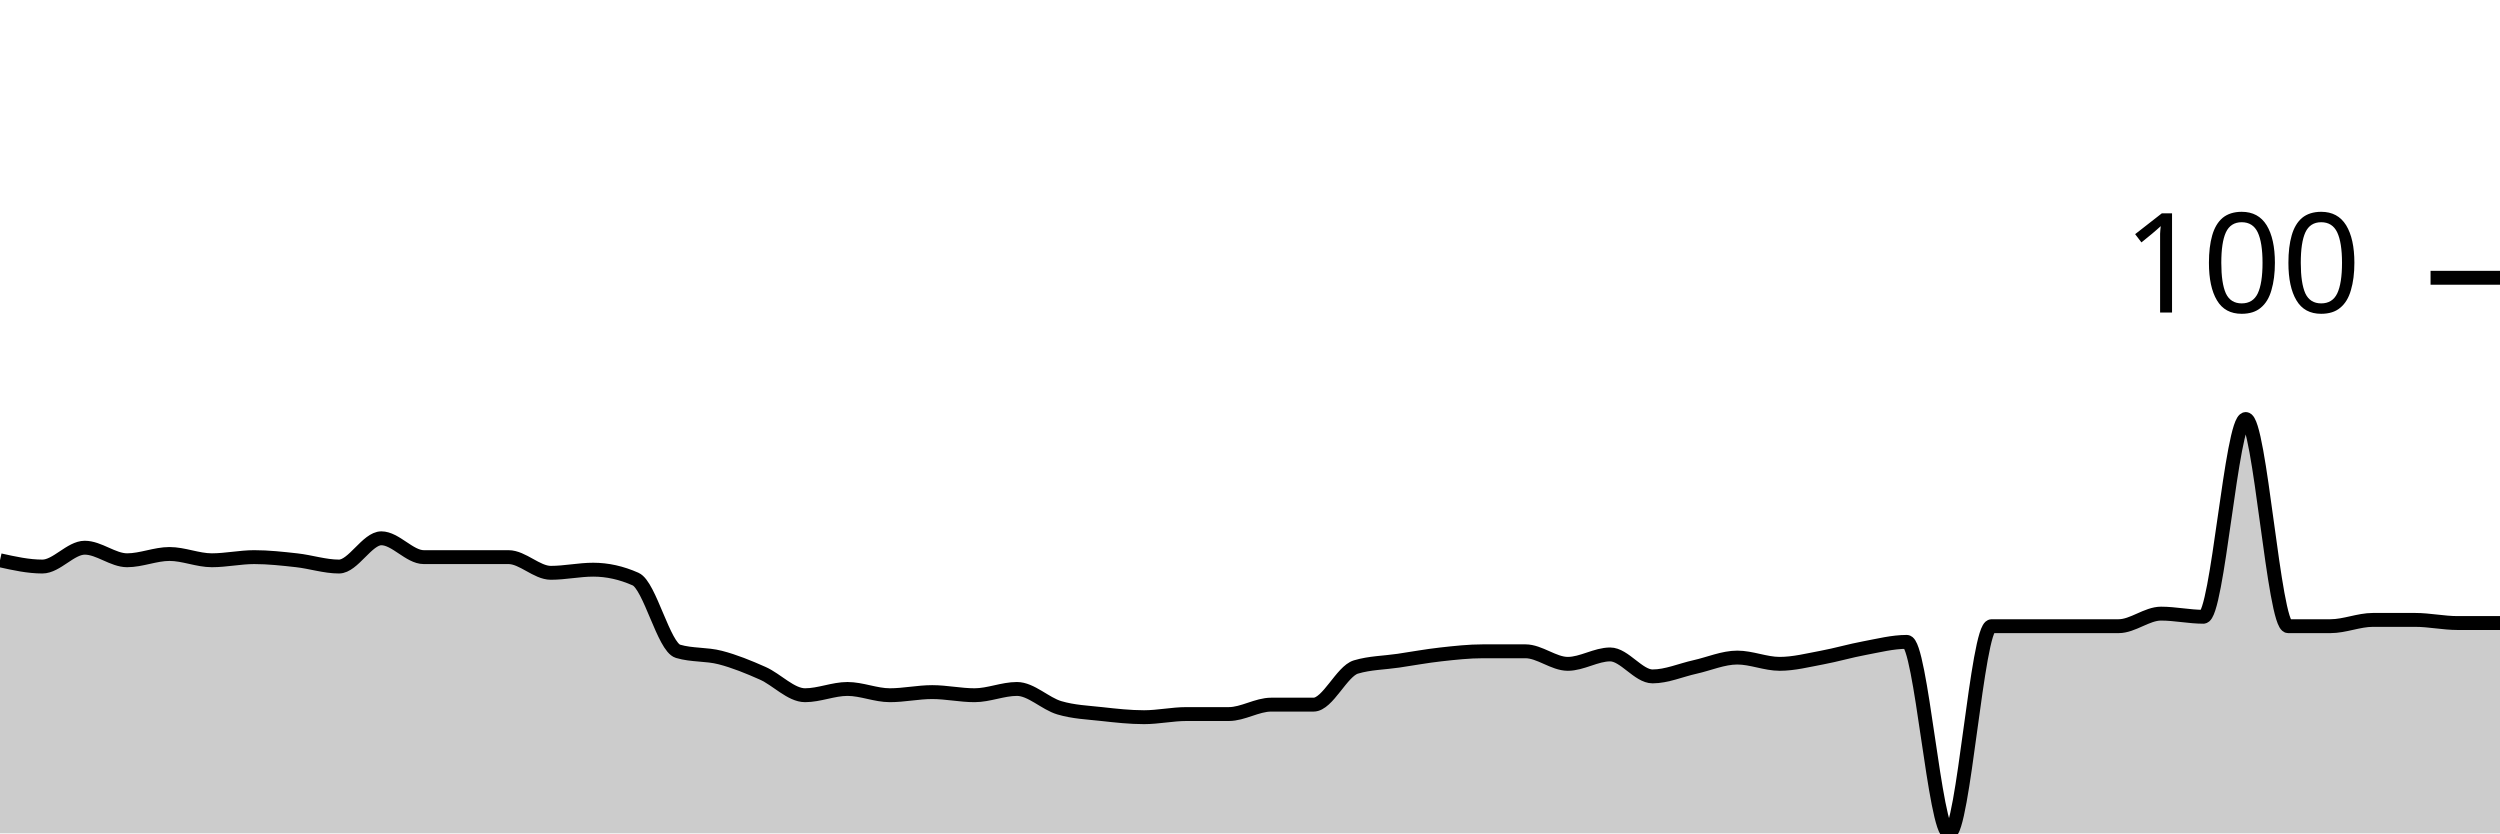
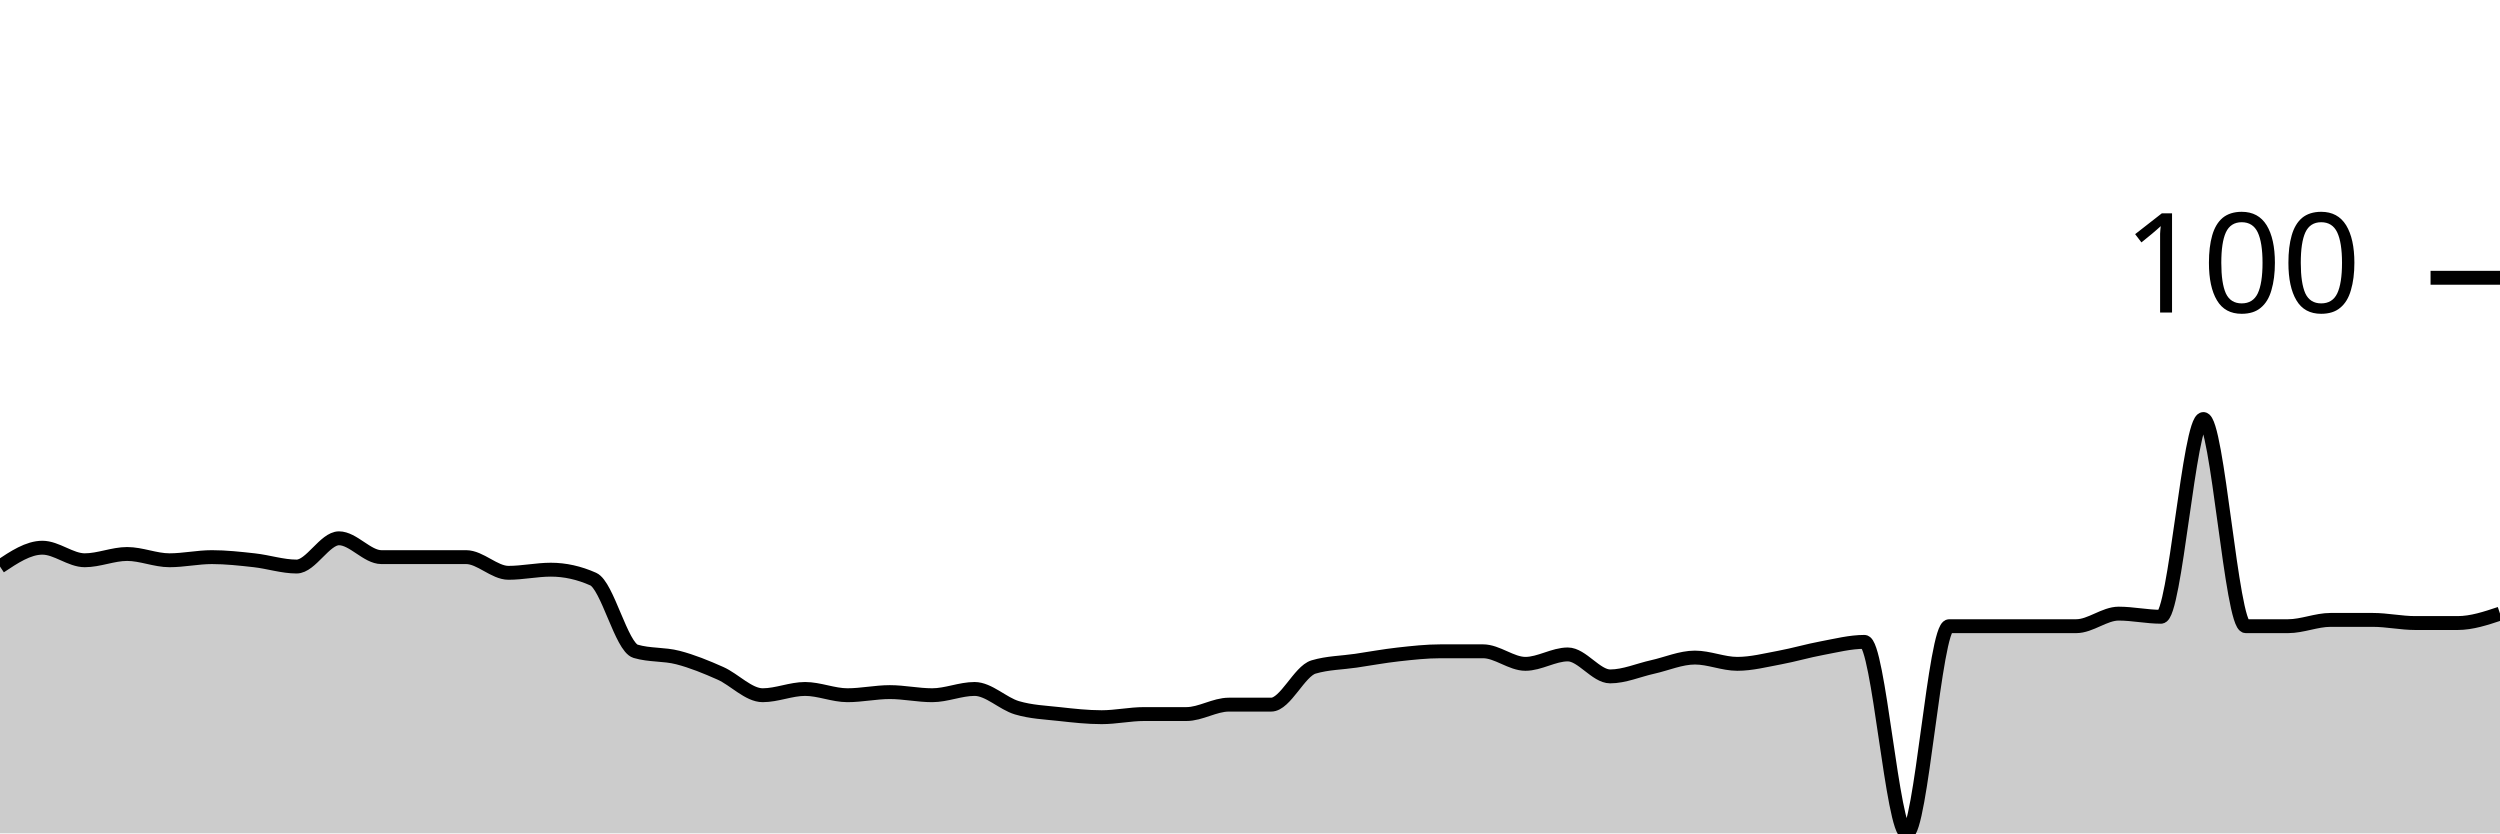
<svg xmlns="http://www.w3.org/2000/svg" viewBox="0 0 180 60">
  <g transform="translate(0,20)">
-     <path class="area" fill="rgba(0, 0, 0, 0.2)" d="M0,20.339C1.017,20.565,2.034,20.791,3.051,20.791C4.068,20.791,5.085,19.435,6.102,19.435C7.119,19.435,8.136,20.339,9.153,20.339C10.169,20.339,11.186,19.887,12.203,19.887C13.22,19.887,14.237,20.339,15.254,20.339C16.271,20.339,17.288,20.113,18.305,20.113C19.322,20.113,20.339,20.226,21.356,20.339C22.373,20.452,23.39,20.791,24.407,20.791C25.424,20.791,26.441,18.757,27.458,18.757C28.475,18.757,29.492,20.113,30.508,20.113C31.525,20.113,32.542,20.113,33.559,20.113C34.576,20.113,35.593,20.113,36.61,20.113C37.627,20.113,38.644,21.243,39.661,21.243C40.678,21.243,41.695,21.017,42.712,21.017C43.729,21.017,44.746,21.243,45.763,21.695C46.78,22.147,47.797,26.591,48.814,26.893C49.831,27.194,50.847,27.081,51.864,27.345C52.881,27.608,53.898,28.023,54.915,28.475C55.932,28.927,56.949,30.056,57.966,30.056C58.983,30.056,60,29.605,61.017,29.605C62.034,29.605,63.051,30.056,64.068,30.056C65.085,30.056,66.102,29.831,67.119,29.831C68.136,29.831,69.153,30.056,70.169,30.056C71.186,30.056,72.203,29.605,73.22,29.605C74.237,29.605,75.254,30.659,76.271,30.96C77.288,31.262,78.305,31.299,79.322,31.412C80.339,31.525,81.356,31.638,82.373,31.638C83.39,31.638,84.407,31.412,85.424,31.412C86.441,31.412,87.458,31.412,88.475,31.412C89.492,31.412,90.508,30.734,91.525,30.734C92.542,30.734,93.559,30.734,94.576,30.734C95.593,30.734,96.61,28.324,97.627,28.023C98.644,27.721,99.661,27.721,100.678,27.571C101.695,27.42,102.712,27.232,103.729,27.119C104.746,27.006,105.763,26.893,106.78,26.893C107.797,26.893,108.814,26.893,109.831,26.893C110.847,26.893,111.864,27.797,112.881,27.797C113.898,27.797,114.915,27.119,115.932,27.119C116.949,27.119,117.966,28.701,118.983,28.701C120,28.701,121.017,28.249,122.034,28.023C123.051,27.797,124.068,27.345,125.085,27.345C126.102,27.345,127.119,27.797,128.136,27.797C129.153,27.797,130.169,27.533,131.186,27.345C132.203,27.156,133.22,26.855,134.237,26.667C135.254,26.478,136.271,26.215,137.288,26.215C138.305,26.215,139.322,40,140.339,40C141.356,40,142.373,25.085,143.39,25.085C144.407,25.085,145.424,25.085,146.441,25.085C147.458,25.085,148.475,25.085,149.492,25.085C150.508,25.085,151.525,25.085,152.542,25.085C153.559,25.085,154.576,24.181,155.593,24.181C156.61,24.181,157.627,24.407,158.644,24.407C159.661,24.407,160.678,10.169,161.695,10.169C162.712,10.169,163.729,25.085,164.746,25.085C165.763,25.085,166.78,25.085,167.797,25.085C168.814,25.085,169.831,24.633,170.847,24.633C171.864,24.633,172.881,24.633,173.898,24.633C174.915,24.633,175.932,24.859,176.949,24.859C177.966,24.859,178.983,24.859,180,24.859L180,40C178.983,40,177.966,40,176.949,40C175.932,40,174.915,40,173.898,40C172.881,40,171.864,40,170.847,40C169.831,40,168.814,40,167.797,40C166.78,40,165.763,40,164.746,40C163.729,40,162.712,40,161.695,40C160.678,40,159.661,40,158.644,40C157.627,40,156.61,40,155.593,40C154.576,40,153.559,40,152.542,40C151.525,40,150.508,40,149.492,40C148.475,40,147.458,40,146.441,40C145.424,40,144.407,40,143.39,40C142.373,40,141.356,40,140.339,40C139.322,40,138.305,40,137.288,40C136.271,40,135.254,40,134.237,40C133.22,40,132.203,40,131.186,40C130.169,40,129.153,40,128.136,40C127.119,40,126.102,40,125.085,40C124.068,40,123.051,40,122.034,40C121.017,40,120,40,118.983,40C117.966,40,116.949,40,115.932,40C114.915,40,113.898,40,112.881,40C111.864,40,110.847,40,109.831,40C108.814,40,107.797,40,106.78,40C105.763,40,104.746,40,103.729,40C102.712,40,101.695,40,100.678,40C99.661,40,98.644,40,97.627,40C96.61,40,95.593,40,94.576,40C93.559,40,92.542,40,91.525,40C90.508,40,89.492,40,88.475,40C87.458,40,86.441,40,85.424,40C84.407,40,83.39,40,82.373,40C81.356,40,80.339,40,79.322,40C78.305,40,77.288,40,76.271,40C75.254,40,74.237,40,73.22,40C72.203,40,71.186,40,70.169,40C69.153,40,68.136,40,67.119,40C66.102,40,65.085,40,64.068,40C63.051,40,62.034,40,61.017,40C60,40,58.983,40,57.966,40C56.949,40,55.932,40,54.915,40C53.898,40,52.881,40,51.864,40C50.847,40,49.831,40,48.814,40C47.797,40,46.78,40,45.763,40C44.746,40,43.729,40,42.712,40C41.695,40,40.678,40,39.661,40C38.644,40,37.627,40,36.61,40C35.593,40,34.576,40,33.559,40C32.542,40,31.525,40,30.508,40C29.492,40,28.475,40,27.458,40C26.441,40,25.424,40,24.407,40C23.39,40,22.373,40,21.356,40C20.339,40,19.322,40,18.305,40C17.288,40,16.271,40,15.254,40C14.237,40,13.22,40,12.203,40C11.186,40,10.169,40,9.153,40C8.136,40,7.119,40,6.102,40C5.085,40,4.068,40,3.051,40C2.034,40,1.017,40,0,40Z" />
-     <path class="line" stroke="black" fill="none" d="M0,20.339C1.017,20.565,2.034,20.791,3.051,20.791C4.068,20.791,5.085,19.435,6.102,19.435C7.119,19.435,8.136,20.339,9.153,20.339C10.169,20.339,11.186,19.887,12.203,19.887C13.22,19.887,14.237,20.339,15.254,20.339C16.271,20.339,17.288,20.113,18.305,20.113C19.322,20.113,20.339,20.226,21.356,20.339C22.373,20.452,23.39,20.791,24.407,20.791C25.424,20.791,26.441,18.757,27.458,18.757C28.475,18.757,29.492,20.113,30.508,20.113C31.525,20.113,32.542,20.113,33.559,20.113C34.576,20.113,35.593,20.113,36.61,20.113C37.627,20.113,38.644,21.243,39.661,21.243C40.678,21.243,41.695,21.017,42.712,21.017C43.729,21.017,44.746,21.243,45.763,21.695C46.78,22.147,47.797,26.591,48.814,26.893C49.831,27.194,50.847,27.081,51.864,27.345C52.881,27.608,53.898,28.023,54.915,28.475C55.932,28.927,56.949,30.056,57.966,30.056C58.983,30.056,60,29.605,61.017,29.605C62.034,29.605,63.051,30.056,64.068,30.056C65.085,30.056,66.102,29.831,67.119,29.831C68.136,29.831,69.153,30.056,70.169,30.056C71.186,30.056,72.203,29.605,73.22,29.605C74.237,29.605,75.254,30.659,76.271,30.96C77.288,31.262,78.305,31.299,79.322,31.412C80.339,31.525,81.356,31.638,82.373,31.638C83.39,31.638,84.407,31.412,85.424,31.412C86.441,31.412,87.458,31.412,88.475,31.412C89.492,31.412,90.508,30.734,91.525,30.734C92.542,30.734,93.559,30.734,94.576,30.734C95.593,30.734,96.61,28.324,97.627,28.023C98.644,27.721,99.661,27.721,100.678,27.571C101.695,27.42,102.712,27.232,103.729,27.119C104.746,27.006,105.763,26.893,106.78,26.893C107.797,26.893,108.814,26.893,109.831,26.893C110.847,26.893,111.864,27.797,112.881,27.797C113.898,27.797,114.915,27.119,115.932,27.119C116.949,27.119,117.966,28.701,118.983,28.701C120,28.701,121.017,28.249,122.034,28.023C123.051,27.797,124.068,27.345,125.085,27.345C126.102,27.345,127.119,27.797,128.136,27.797C129.153,27.797,130.169,27.533,131.186,27.345C132.203,27.156,133.22,26.855,134.237,26.667C135.254,26.478,136.271,26.215,137.288,26.215C138.305,26.215,139.322,40,140.339,40C141.356,40,142.373,25.085,143.39,25.085C144.407,25.085,145.424,25.085,146.441,25.085C147.458,25.085,148.475,25.085,149.492,25.085C150.508,25.085,151.525,25.085,152.542,25.085C153.559,25.085,154.576,24.181,155.593,24.181C156.61,24.181,157.627,24.407,158.644,24.407C159.661,24.407,160.678,10.169,161.695,10.169C162.712,10.169,163.729,25.085,164.746,25.085C165.763,25.085,166.78,25.085,167.797,25.085C168.814,25.085,169.831,24.633,170.847,24.633C171.864,24.633,172.881,24.633,173.898,24.633C174.915,24.633,175.932,24.859,176.949,24.859C177.966,24.859,178.983,24.859,180,24.859" />
+     <path class="area" fill="rgba(0, 0, 0, 0.2)" d="M0,20.791C1.017,20.113,2.034,19.435,3.051,19.435C4.068,19.435,5.085,20.339,6.102,20.339C7.119,20.339,8.136,19.887,9.153,19.887C10.169,19.887,11.186,20.339,12.203,20.339C13.22,20.339,14.237,20.113,15.254,20.113C16.271,20.113,17.288,20.226,18.305,20.339C19.322,20.452,20.339,20.791,21.356,20.791C22.373,20.791,23.39,18.757,24.407,18.757C25.424,18.757,26.441,20.113,27.458,20.113C28.475,20.113,29.492,20.113,30.508,20.113C31.525,20.113,32.542,20.113,33.559,20.113C34.576,20.113,35.593,21.243,36.61,21.243C37.627,21.243,38.644,21.017,39.661,21.017C40.678,21.017,41.695,21.243,42.712,21.695C43.729,22.147,44.746,26.591,45.763,26.893C46.78,27.194,47.797,27.081,48.814,27.345C49.831,27.608,50.847,28.023,51.864,28.475C52.881,28.927,53.898,30.056,54.915,30.056C55.932,30.056,56.949,29.605,57.966,29.605C58.983,29.605,60,30.056,61.017,30.056C62.034,30.056,63.051,29.831,64.068,29.831C65.085,29.831,66.102,30.056,67.119,30.056C68.136,30.056,69.153,29.605,70.169,29.605C71.186,29.605,72.203,30.659,73.22,30.96C74.237,31.262,75.254,31.299,76.271,31.412C77.288,31.525,78.305,31.638,79.322,31.638C80.339,31.638,81.356,31.412,82.373,31.412C83.39,31.412,84.407,31.412,85.424,31.412C86.441,31.412,87.458,30.734,88.475,30.734C89.492,30.734,90.508,30.734,91.525,30.734C92.542,30.734,93.559,28.324,94.576,28.023C95.593,27.721,96.61,27.721,97.627,27.571C98.644,27.42,99.661,27.232,100.678,27.119C101.695,27.006,102.712,26.893,103.729,26.893C104.746,26.893,105.763,26.893,106.78,26.893C107.797,26.893,108.814,27.797,109.831,27.797C110.847,27.797,111.864,27.119,112.881,27.119C113.898,27.119,114.915,28.701,115.932,28.701C116.949,28.701,117.966,28.249,118.983,28.023C120,27.797,121.017,27.345,122.034,27.345C123.051,27.345,124.068,27.797,125.085,27.797C126.102,27.797,127.119,27.533,128.136,27.345C129.153,27.156,130.169,26.855,131.186,26.667C132.203,26.478,133.22,26.215,134.237,26.215C135.254,26.215,136.271,40,137.288,40C138.305,40,139.322,25.085,140.339,25.085C141.356,25.085,142.373,25.085,143.39,25.085C144.407,25.085,145.424,25.085,146.441,25.085C147.458,25.085,148.475,25.085,149.492,25.085C150.508,25.085,151.525,24.181,152.542,24.181C153.559,24.181,154.576,24.407,155.593,24.407C156.61,24.407,157.627,10.169,158.644,10.169C159.661,10.169,160.678,25.085,161.695,25.085C162.712,25.085,163.729,25.085,164.746,25.085C165.763,25.085,166.78,24.633,167.797,24.633C168.814,24.633,169.831,24.633,170.847,24.633C171.864,24.633,172.881,24.859,173.898,24.859C174.915,24.859,175.932,24.859,176.949,24.859C177.966,24.859,178.983,24.52,180,24.181L180,40C178.983,40,177.966,40,176.949,40C175.932,40,174.915,40,173.898,40C172.881,40,171.864,40,170.847,40C169.831,40,168.814,40,167.797,40C166.78,40,165.763,40,164.746,40C163.729,40,162.712,40,161.695,40C160.678,40,159.661,40,158.644,40C157.627,40,156.61,40,155.593,40C154.576,40,153.559,40,152.542,40C151.525,40,150.508,40,149.492,40C148.475,40,147.458,40,146.441,40C145.424,40,144.407,40,143.39,40C142.373,40,141.356,40,140.339,40C139.322,40,138.305,40,137.288,40C136.271,40,135.254,40,134.237,40C133.22,40,132.203,40,131.186,40C130.169,40,129.153,40,128.136,40C127.119,40,126.102,40,125.085,40C124.068,40,123.051,40,122.034,40C121.017,40,120,40,118.983,40C117.966,40,116.949,40,115.932,40C114.915,40,113.898,40,112.881,40C111.864,40,110.847,40,109.831,40C108.814,40,107.797,40,106.78,40C105.763,40,104.746,40,103.729,40C102.712,40,101.695,40,100.678,40C99.661,40,98.644,40,97.627,40C96.61,40,95.593,40,94.576,40C93.559,40,92.542,40,91.525,40C90.508,40,89.492,40,88.475,40C87.458,40,86.441,40,85.424,40C84.407,40,83.39,40,82.373,40C81.356,40,80.339,40,79.322,40C78.305,40,77.288,40,76.271,40C75.254,40,74.237,40,73.22,40C72.203,40,71.186,40,70.169,40C69.153,40,68.136,40,67.119,40C66.102,40,65.085,40,64.068,40C63.051,40,62.034,40,61.017,40C60,40,58.983,40,57.966,40C56.949,40,55.932,40,54.915,40C53.898,40,52.881,40,51.864,40C50.847,40,49.831,40,48.814,40C47.797,40,46.78,40,45.763,40C44.746,40,43.729,40,42.712,40C41.695,40,40.678,40,39.661,40C38.644,40,37.627,40,36.61,40C35.593,40,34.576,40,33.559,40C32.542,40,31.525,40,30.508,40C29.492,40,28.475,40,27.458,40C26.441,40,25.424,40,24.407,40C23.39,40,22.373,40,21.356,40C20.339,40,19.322,40,18.305,40C17.288,40,16.271,40,15.254,40C14.237,40,13.22,40,12.203,40C11.186,40,10.169,40,9.153,40C8.136,40,7.119,40,6.102,40C5.085,40,4.068,40,3.051,40C2.034,40,1.017,40,0,40Z" />
+     <path class="line" stroke="black" fill="none" d="M0,20.791C1.017,20.113,2.034,19.435,3.051,19.435C4.068,19.435,5.085,20.339,6.102,20.339C7.119,20.339,8.136,19.887,9.153,19.887C10.169,19.887,11.186,20.339,12.203,20.339C13.22,20.339,14.237,20.113,15.254,20.113C16.271,20.113,17.288,20.226,18.305,20.339C19.322,20.452,20.339,20.791,21.356,20.791C22.373,20.791,23.39,18.757,24.407,18.757C25.424,18.757,26.441,20.113,27.458,20.113C28.475,20.113,29.492,20.113,30.508,20.113C31.525,20.113,32.542,20.113,33.559,20.113C34.576,20.113,35.593,21.243,36.61,21.243C37.627,21.243,38.644,21.017,39.661,21.017C40.678,21.017,41.695,21.243,42.712,21.695C43.729,22.147,44.746,26.591,45.763,26.893C46.78,27.194,47.797,27.081,48.814,27.345C49.831,27.608,50.847,28.023,51.864,28.475C52.881,28.927,53.898,30.056,54.915,30.056C55.932,30.056,56.949,29.605,57.966,29.605C58.983,29.605,60,30.056,61.017,30.056C62.034,30.056,63.051,29.831,64.068,29.831C65.085,29.831,66.102,30.056,67.119,30.056C68.136,30.056,69.153,29.605,70.169,29.605C71.186,29.605,72.203,30.659,73.22,30.96C74.237,31.262,75.254,31.299,76.271,31.412C77.288,31.525,78.305,31.638,79.322,31.638C80.339,31.638,81.356,31.412,82.373,31.412C83.39,31.412,84.407,31.412,85.424,31.412C86.441,31.412,87.458,30.734,88.475,30.734C89.492,30.734,90.508,30.734,91.525,30.734C92.542,30.734,93.559,28.324,94.576,28.023C95.593,27.721,96.61,27.721,97.627,27.571C98.644,27.42,99.661,27.232,100.678,27.119C101.695,27.006,102.712,26.893,103.729,26.893C104.746,26.893,105.763,26.893,106.78,26.893C107.797,26.893,108.814,27.797,109.831,27.797C110.847,27.797,111.864,27.119,112.881,27.119C113.898,27.119,114.915,28.701,115.932,28.701C116.949,28.701,117.966,28.249,118.983,28.023C120,27.797,121.017,27.345,122.034,27.345C123.051,27.345,124.068,27.797,125.085,27.797C126.102,27.797,127.119,27.533,128.136,27.345C129.153,27.156,130.169,26.855,131.186,26.667C132.203,26.478,133.22,26.215,134.237,26.215C135.254,26.215,136.271,40,137.288,40C138.305,40,139.322,25.085,140.339,25.085C141.356,25.085,142.373,25.085,143.39,25.085C144.407,25.085,145.424,25.085,146.441,25.085C147.458,25.085,148.475,25.085,149.492,25.085C150.508,25.085,151.525,24.181,152.542,24.181C153.559,24.181,154.576,24.407,155.593,24.407C156.61,24.407,157.627,10.169,158.644,10.169C159.661,10.169,160.678,25.085,161.695,25.085C162.712,25.085,163.729,25.085,164.746,25.085C165.763,25.085,166.78,24.633,167.797,24.633C168.814,24.633,169.831,24.633,170.847,24.633C171.864,24.633,172.881,24.859,173.898,24.859C174.915,24.859,175.932,24.859,176.949,24.859C177.966,24.859,178.983,24.52,180,24.181" />
    <path class="axis-ceiling" stroke-width="1" stroke="black" fill="none" d="M175,0L180,0" />
    <text class="axis-ceiling-label" font-family="sans-serif" text-anchor="end" font-size="10px" x="170" y="2.5">100</text>
  </g>
</svg>
